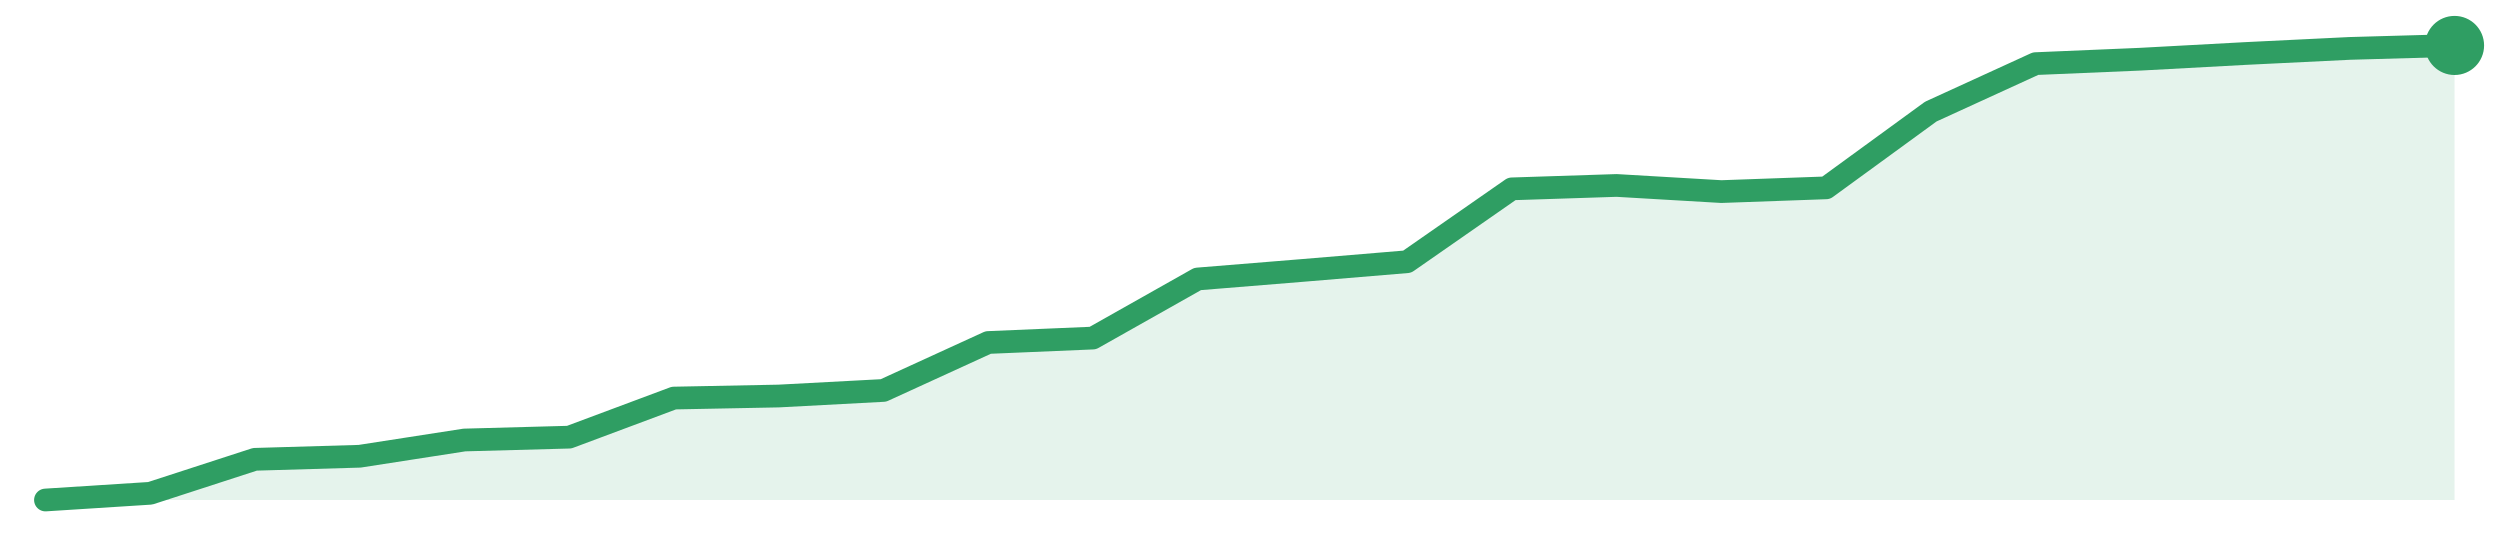
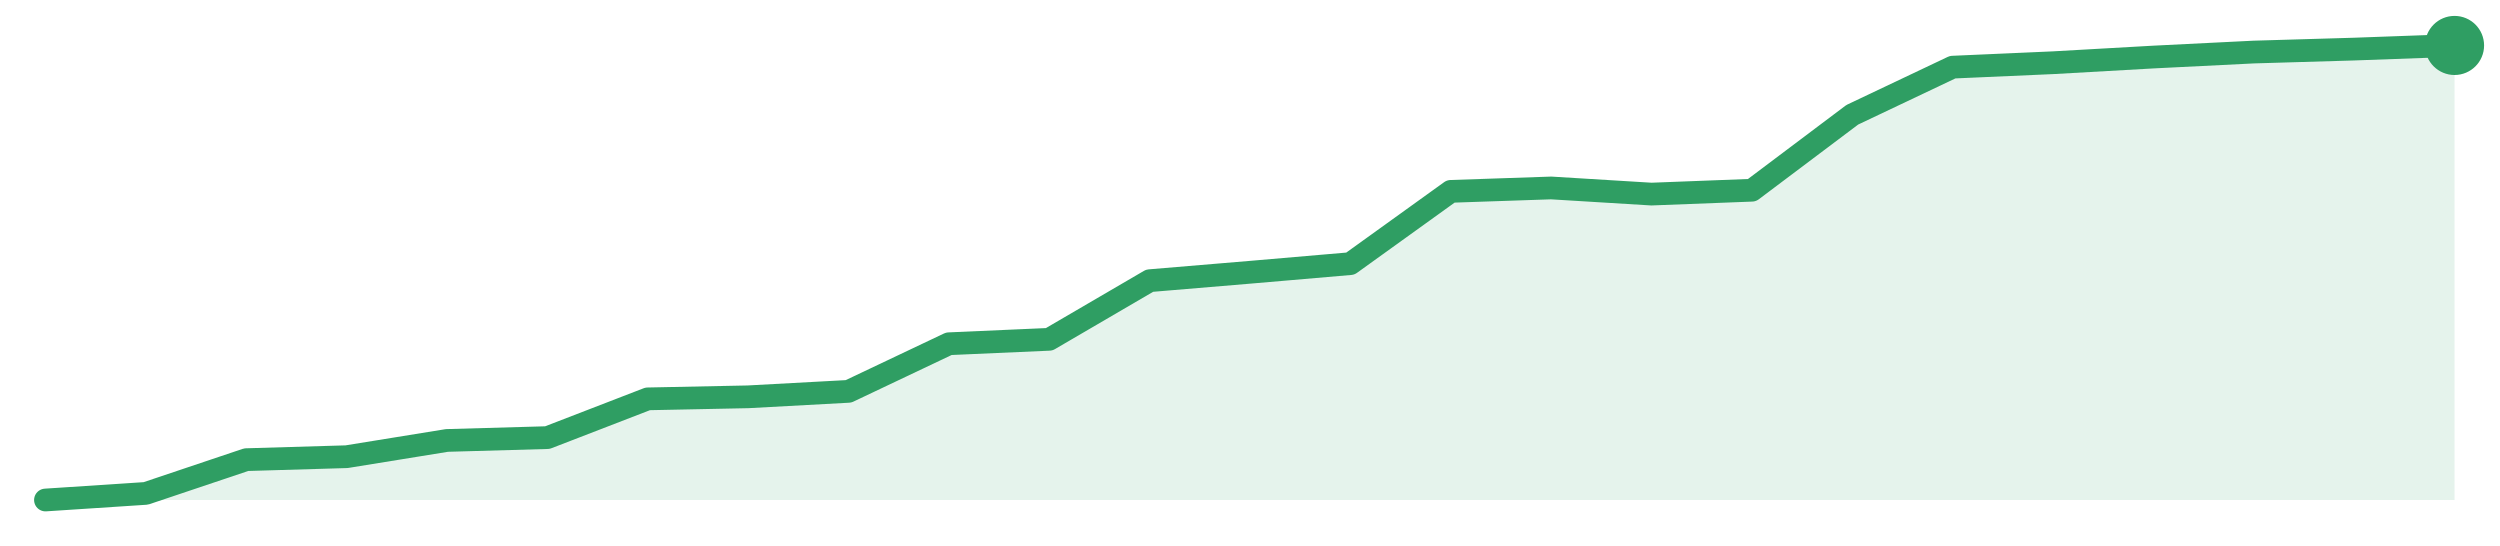
<svg xmlns="http://www.w3.org/2000/svg" width="220" height="48" viewBox="0 0 220 48" role="img" aria-label="trend">
-   <path d="M4.0,44.0 L4.0,44.0 L13.22,43.41 L22.43,40.42 L31.65,40.15 L40.87,38.72 L50.09,38.47 L59.3,35.03 L68.52,34.85 L77.74,34.36 L86.96,30.14 L96.17,29.75 L105.39,24.55 L114.61,23.8 L123.83,23.03 L133.04,16.62 L142.26,16.32 L151.48,16.86 L160.7,16.53 L169.91,9.82 L179.13,5.6 L188.35,5.21 L197.57,4.71 L206.78,4.26 L216.0,4.0 L216.0,44.0 Z" fill="#2f9e631f" />
-   <path d="M4.0,44.0 L13.22,43.41 L22.43,40.42 L31.65,40.15 L40.87,38.72 L50.09,38.47 L59.3,35.03 L68.52,34.85 L77.74,34.36 L86.96,30.14 L96.17,29.75 L105.39,24.55 L114.61,23.8 L123.83,23.03 L133.04,16.62 L142.26,16.32 L151.48,16.86 L160.7,16.53 L169.91,9.82 L179.13,5.6 L188.35,5.21 L197.57,4.71 L206.78,4.26 L216.0,4.0" fill="none" stroke="#2f9e63" stroke-width="2" stroke-linejoin="round" stroke-linecap="round" />
+   <path d="M4.0,44.0 L4.0,44.0 L12.83,43.42 L21.67,40.45 L30.5,40.19 L39.33,38.76 L48.17,38.51 L57.0,35.1 L65.83,34.92 L74.67,34.44 L83.5,30.25 L92.33,29.86 L101.17,24.7 L110.0,23.96 L118.83,23.2 L127.67,16.84 L136.5,16.54 L145.33,17.08 L154.17,16.74 L163.0,10.1 L171.83,5.91 L180.67,5.52 L189.5,5.02 L198.33,4.58 L207.17,4.32 L216.0,4.0 L216.0,44.0 Z" fill="#2f9e631f" />
+   <path d="M4.0,44.0 L12.83,43.42 L21.67,40.45 L30.5,40.19 L39.33,38.76 L48.17,38.51 L57.0,35.1 L65.83,34.92 L74.67,34.44 L83.5,30.25 L92.33,29.86 L101.17,24.7 L110.0,23.96 L118.83,23.2 L127.67,16.84 L136.5,16.54 L145.33,17.08 L154.17,16.74 L163.0,10.1 L171.83,5.91 L180.67,5.52 L189.5,5.02 L198.33,4.58 L207.17,4.32 L216.0,4.0" fill="none" stroke="#2f9e63" stroke-width="2" stroke-linejoin="round" stroke-linecap="round" />
  <circle cx="216.0" cy="4.0" r="2.6" fill="#2f9e63" />
</svg>
